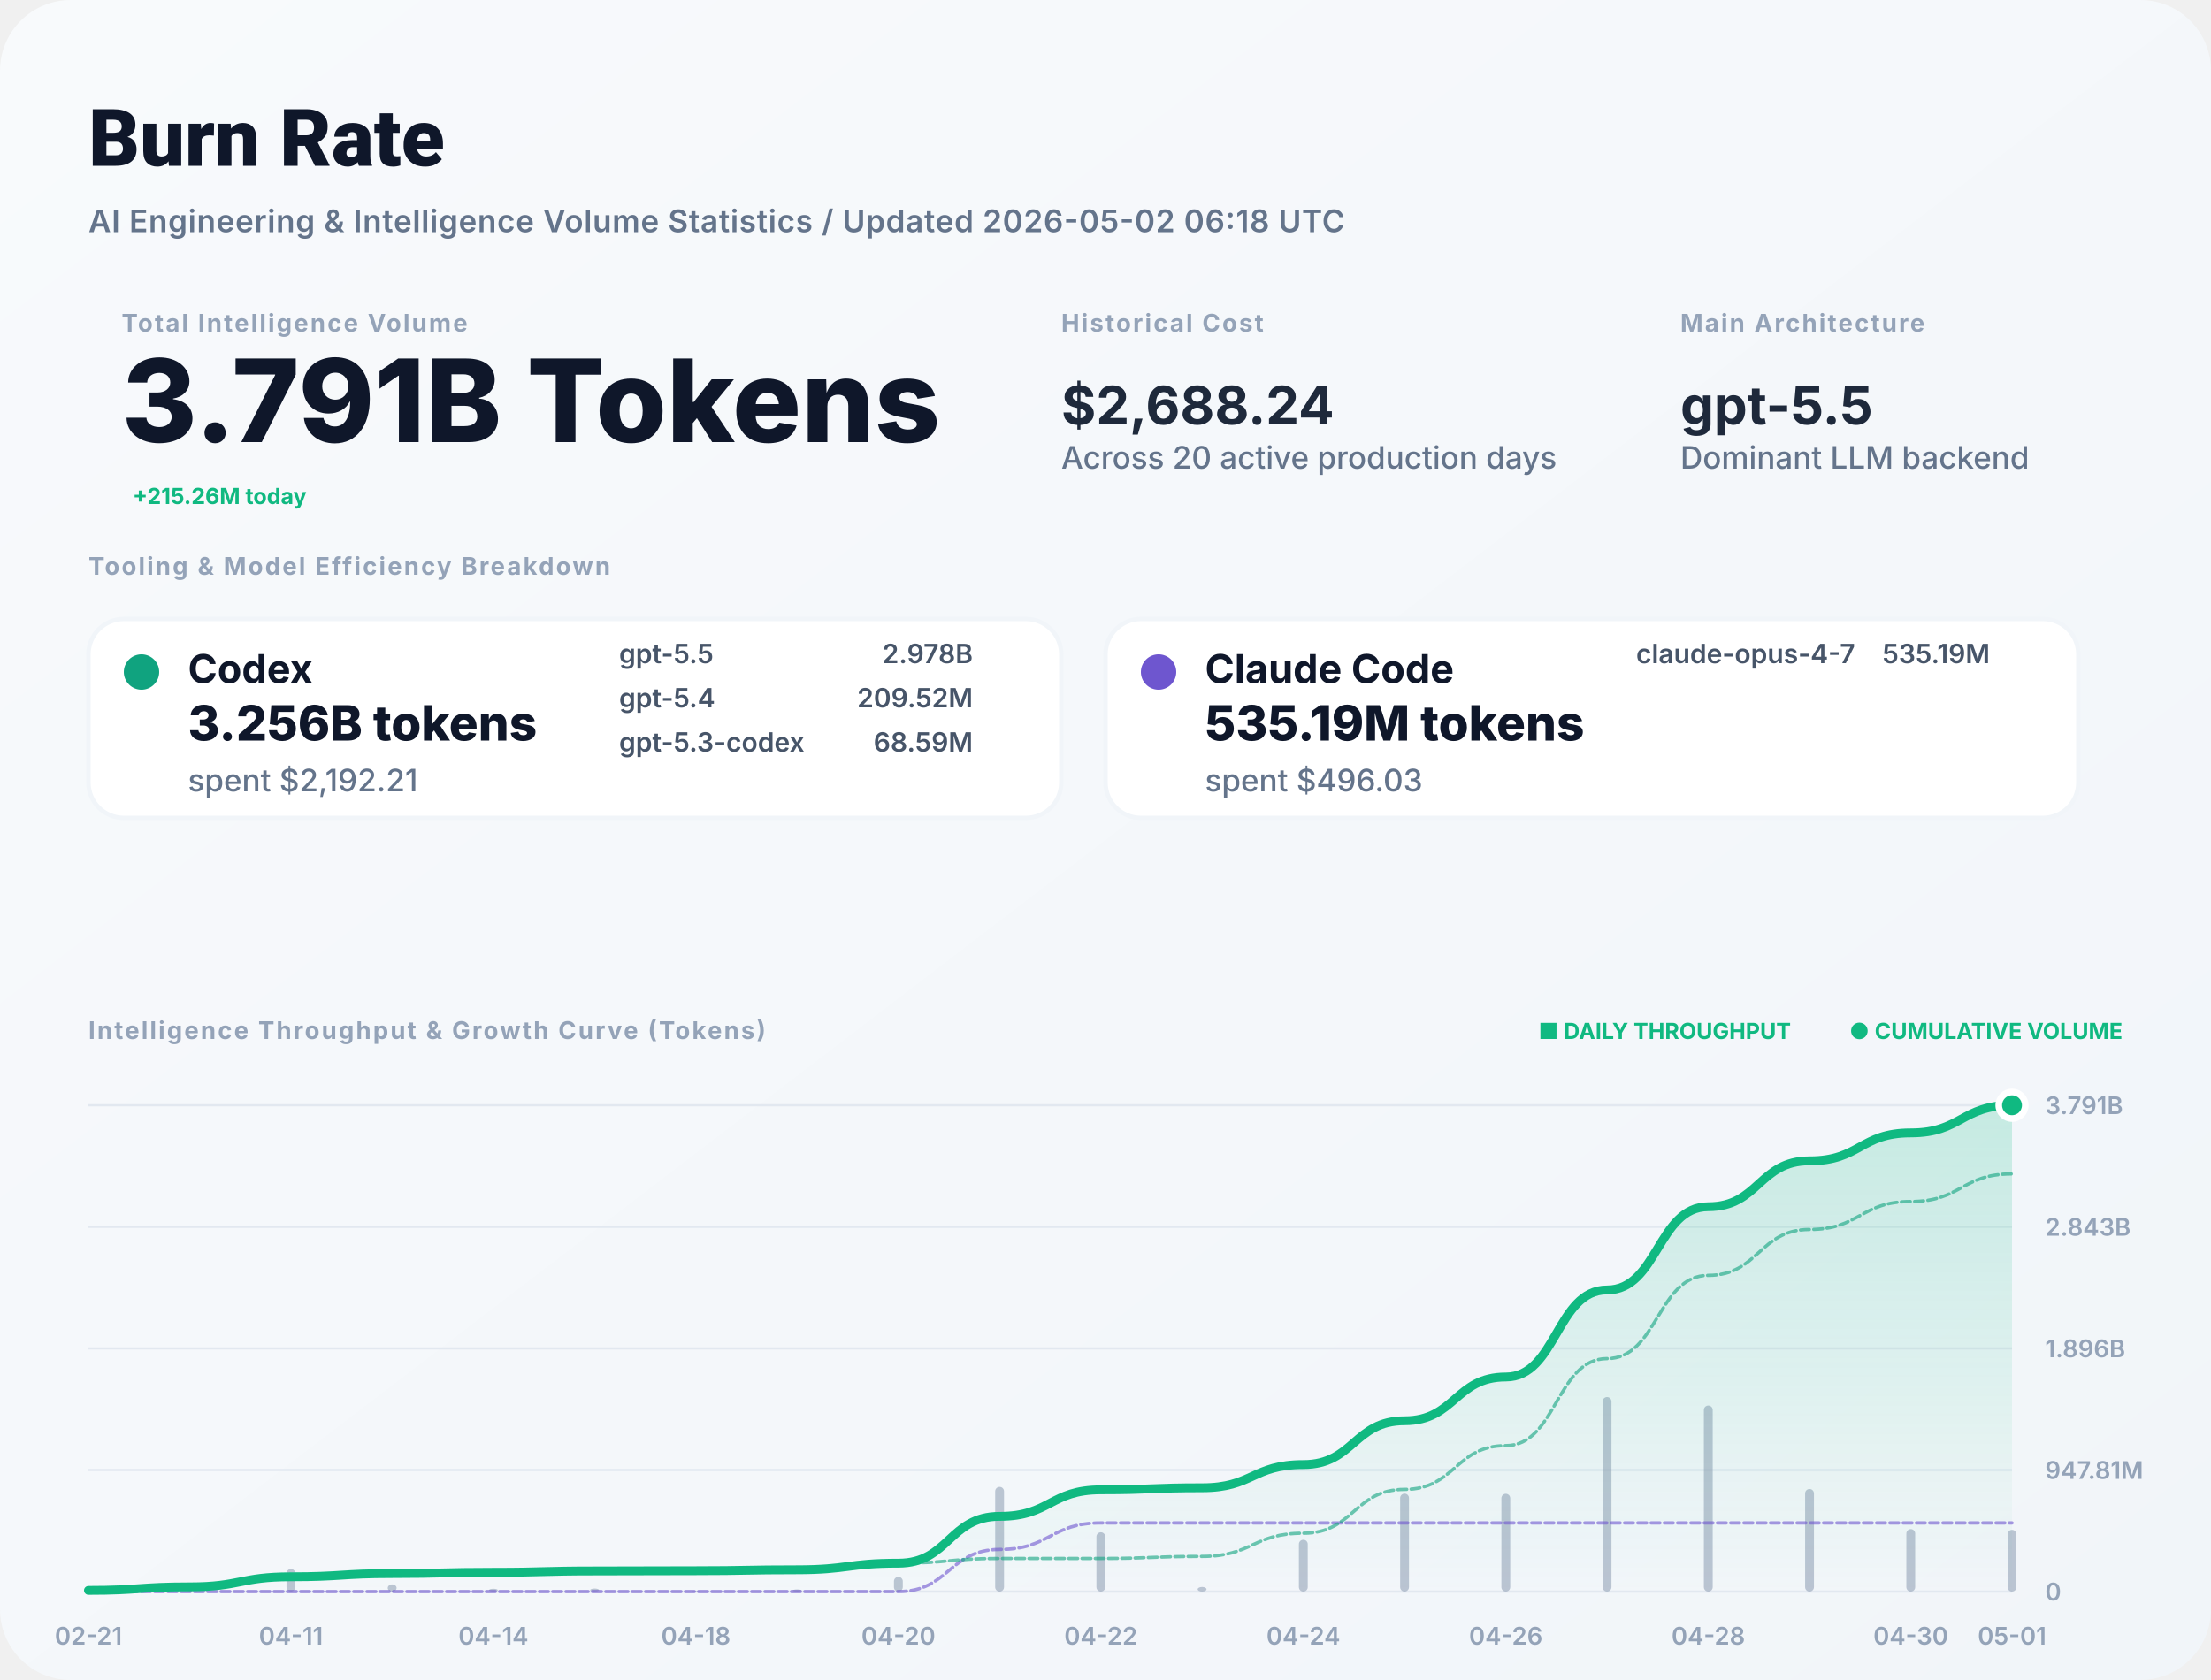
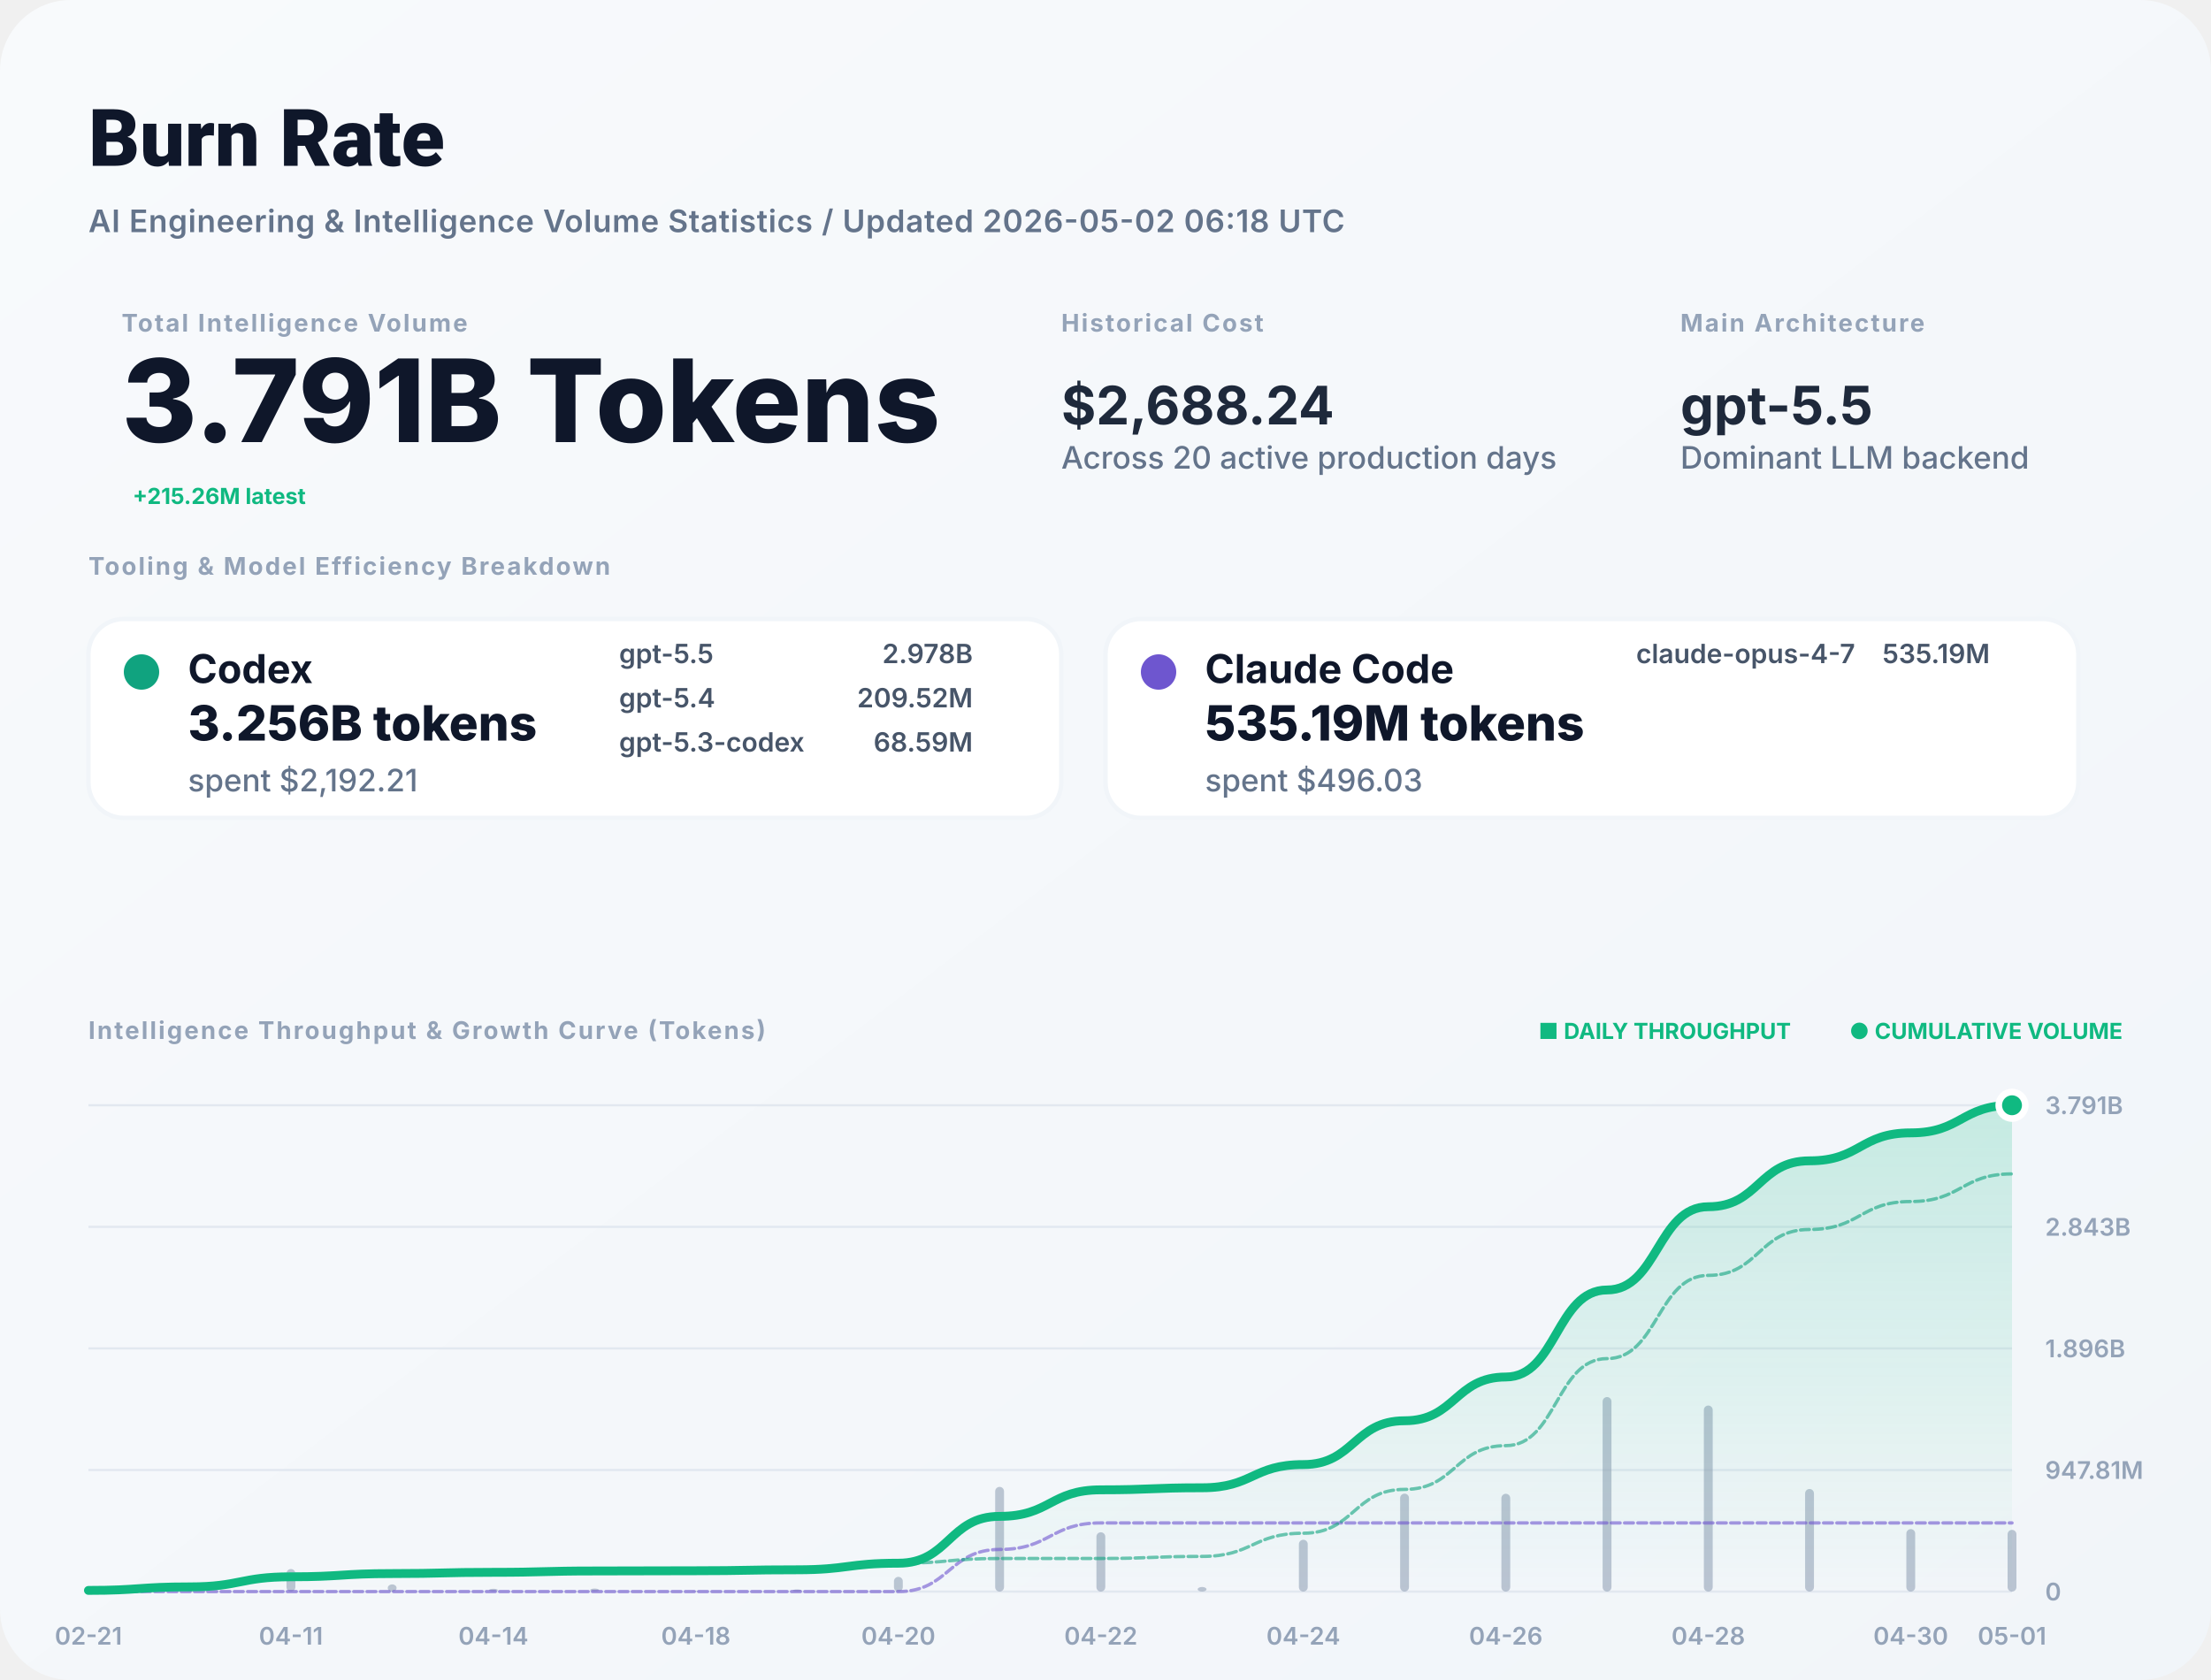
<svg xmlns="http://www.w3.org/2000/svg" width="1000" height="760" viewBox="0 0 1000 760" fill="none">
  <defs>
    <linearGradient id="bg" x1="0" x2="1" y1="0" y2="1">
      <stop stop-color="#F8FAFC" />
      <stop offset="1" stop-color="#F1F5F9" />
    </linearGradient>
    <filter id="shadow" x="-5%" y="-5%" width="110%" height="110%">
      <feDropShadow dx="0" dy="4" stdDeviation="12" flood-color="#000" flood-opacity="0.05" />
    </filter>
    <linearGradient id="lineGrad" x1="0" y1="0" x2="0" y2="1">
      <stop stop-color="#10B981" stop-opacity="0.2" />
      <stop offset="1" stop-color="#10B981" stop-opacity="0" />
    </linearGradient>
  </defs>
  <style>
    .title { font: 800 36px -apple-system, BlinkMacSystemFont, "Segoe UI", Roboto, sans-serif; fill: #0F172A; }
    .subtitle { font: 600 14px -apple-system, sans-serif; fill: #64748B; letter-spacing: 0.02em; }
    .label { font: 700 11px -apple-system, sans-serif; letter-spacing: 0.08em; text-transform: uppercase; fill: #94A3B8; }
    .total-val { font: 800 52px -apple-system, sans-serif; fill: #0F172A; }
    .stat-val { font: 700 24px -apple-system, sans-serif; fill: #1E293B; }
    .tool-name { font: 700 18px -apple-system, sans-serif; fill: #0F172A; }
    .tool-metric { font: 800 22px -apple-system, sans-serif; fill: #0F172A; }
    .tool-muted { font: 500 14px -apple-system, sans-serif; fill: #64748B; }
    .model-item { font: 600 12px -apple-system, sans-serif; fill: #475569; }
    .chart-label { font: 600 11px -apple-system, sans-serif; fill: #94A3B8; }
    .badge { font: 700 10px -apple-system, sans-serif; fill: #10B981; }
  </style>
  <rect width="1000" height="760" rx="32" fill="url(#bg)" />
  <text x="40" y="75" class="title">Burn Rate</text>
  <text x="40" y="105" class="subtitle">AI Engineering &amp; Intelligence Volume Statistics / Updated 2026-05-02 06:18 UTC</text>
  <g transform="translate(40, 150)">
    <g transform="translate(15, 0)">
      <text y="0" class="label">Total Intelligence Volume</text>
      <text y="50" class="total-val">3.791B Tokens</text>
-       <text x="5" y="78" class="badge" font-size="16">+215.26M today</text>
+       <text x="5" y="78" class="badge" font-size="16">+215.26M latest</text>
    </g>
    <g transform="translate(440, 0)">
      <text y="0" class="label">Historical Cost</text>
      <text y="42" class="stat-val">$2,688.24</text>
      <text y="62" class="tool-muted">Across 20 active production days</text>
    </g>
    <g transform="translate(720, 0)">
      <text y="0" class="label">Main Architecture</text>
      <text y="42" class="stat-val" fill="#10B981">gpt-5.5</text>
      <text y="62" class="tool-muted">Dominant LLM backend</text>
    </g>
  </g>
  <g transform="translate(40, 260)">
    <text y="0" class="label">Tooling &amp; Model Efficiency Breakdown</text>
  </g>
  <g transform="translate(40, 280)">
    <rect width="440" height="90" rx="16" fill="white" stroke="#F1F5F9" stroke-width="2" />
    <circle cx="24" cy="24" r="8" fill="#10A37F" />
    <text x="45" y="29" class="tool-name">Codex</text>
    <text x="45" y="55" class="tool-metric">3.256B tokens</text>
    <text x="45" y="78" class="tool-muted">spent $2,192.21</text>
    <g transform="translate(240, 20)">
      <text x="0" y="0" class="model-item">gpt-5.5</text>
      <text x="160" y="0" class="model-item" text-anchor="end">2.978B</text>
      <text x="0" y="20" class="model-item">gpt-5.4</text>
      <text x="160" y="20" class="model-item" text-anchor="end">209.52M</text>
      <text x="0" y="40" class="model-item">gpt-5.3-codex</text>
      <text x="160" y="40" class="model-item" text-anchor="end">68.59M</text>
    </g>
  </g>
  <g transform="translate(500, 280)">
    <rect width="440" height="90" rx="16" fill="white" stroke="#F1F5F9" stroke-width="2" />
    <circle cx="24" cy="24" r="8" fill="#6E56CF" />
    <text x="45" y="29" class="tool-name">Claude Code</text>
    <text x="45" y="55" class="tool-metric">535.19M tokens</text>
    <text x="45" y="78" class="tool-muted">spent $496.03</text>
    <g transform="translate(240, 20)">
      <text x="0" y="0" class="model-item">claude-opus-4-7</text>
      <text x="160" y="0" class="model-item" text-anchor="end">535.19M</text>
    </g>
  </g>
  <g transform="translate(40, 470)">
    <text y="0" class="label">Intelligence Throughput &amp; Growth Curve (Tokens)</text>
    <g transform="translate(920, 0)" text-anchor="end">
      <text x="0" y="0" class="badge">● CUMULATIVE VOLUME</text>
      <text x="-150" y="0" class="badge" fill="#94A3B8">■ DAILY THROUGHPUT</text>
    </g>
  </g>
  <g>
    <line x1="40" y1="720" x2="910" y2="720" stroke="#E2E8F0" stroke-width="1" />
    <text x="925" y="724" class="chart-label">0</text>
    <line x1="40" y1="665" x2="910" y2="665" stroke="#E2E8F0" stroke-width="1" />
    <text x="925" y="669" class="chart-label">947.81M</text>
    <line x1="40" y1="610" x2="910" y2="610" stroke="#E2E8F0" stroke-width="1" />
    <text x="925" y="614" class="chart-label">1.896B</text>
    <line x1="40" y1="555" x2="910" y2="555" stroke="#E2E8F0" stroke-width="1" />
    <text x="925" y="559" class="chart-label">2.843B</text>
    <line x1="40" y1="500" x2="910" y2="500" stroke="#E2E8F0" stroke-width="1" />
    <text x="925" y="504" class="chart-label">3.791B</text>
    <text x="40" y="744" text-anchor="middle" class="chart-label">02-21</text>
    <text x="131.579" y="744" text-anchor="middle" class="chart-label">04-11</text>
    <text x="223.158" y="744" text-anchor="middle" class="chart-label">04-14</text>
    <text x="314.737" y="744" text-anchor="middle" class="chart-label">04-18</text>
    <text x="406.316" y="744" text-anchor="middle" class="chart-label">04-20</text>
    <text x="497.895" y="744" text-anchor="middle" class="chart-label">04-22</text>
    <text x="589.474" y="744" text-anchor="middle" class="chart-label">04-24</text>
    <text x="681.053" y="744" text-anchor="middle" class="chart-label">04-26</text>
    <text x="772.632" y="744" text-anchor="middle" class="chart-label">04-28</text>
    <text x="864.211" y="744" text-anchor="middle" class="chart-label">04-30</text>
    <text x="910" y="744" text-anchor="middle" class="chart-label">05-01</text>
    <g opacity="0.6">
      <rect x="38" y="718.814" width="4" height="1.186" fill="#94A3B8" rx="2" />
      <rect x="83.789" y="716.431" width="4" height="3.569" fill="#94A3B8" rx="2" />
      <rect x="129.579" y="709.802" width="4" height="10.198" fill="#94A3B8" rx="2" />
      <rect x="175.368" y="716.75" width="4" height="3.25" fill="#94A3B8" rx="2" />
      <rect x="221.158" y="718.734" width="4" height="1.266" fill="#94A3B8" rx="2" />
      <rect x="266.947" y="718.63" width="4" height="1.37" fill="#94A3B8" rx="2" />
      <rect x="312.737" y="719.774" width="4" height="0.226" fill="#94A3B8" rx="2" />
      <rect x="358.526" y="719.034" width="4" height="0.966" fill="#94A3B8" rx="2" />
      <rect x="404.316" y="713.341" width="4" height="6.659" fill="#94A3B8" rx="2" />
      <rect x="450.105" y="672.638" width="4" height="47.362" fill="#94A3B8" rx="2" />
      <rect x="495.895" y="693.172" width="4" height="26.828" fill="#94A3B8" rx="2" />
      <rect x="541.684" y="717.914" width="4" height="2.086" fill="#94A3B8" rx="2" />
      <rect x="587.474" y="696.552" width="4" height="23.448" fill="#94A3B8" rx="2" />
      <rect x="633.263" y="675.687" width="4" height="44.313" fill="#94A3B8" rx="2" />
      <rect x="679.053" y="675.759" width="4" height="44.241" fill="#94A3B8" rx="2" />
      <rect x="724.842" y="632" width="4" height="88" fill="#94A3B8" rx="2" />
      <rect x="770.632" y="635.841" width="4" height="84.159" fill="#94A3B8" rx="2" />
      <rect x="816.421" y="673.588" width="4" height="46.412" fill="#94A3B8" rx="2" />
      <rect x="862.211" y="691.741" width="4" height="28.259" fill="#94A3B8" rx="2" />
      <rect x="908" y="692.081" width="4" height="27.919" fill="#94A3B8" rx="2" />
    </g>
    <path d="M 40,719.469 C 62.895,719.469 62.895,717.872 85.789,717.872 C 108.684,717.872 108.684,713.309 131.579,713.309 C 154.474,713.309 154.474,711.855 177.368,711.855 C 200.263,711.855 200.263,711.289 223.158,711.289 C 246.053,711.289 246.053,710.676 268.947,710.676 C 291.842,710.676 291.842,710.575 314.737,710.575 C 337.632,710.575 337.632,710.143 360.526,710.143 C 383.421,710.143 383.421,707.164 406.316,707.164 C 429.211,707.164 429.211,685.974 452.105,685.974 C 475,685.974 475,673.97 497.895,673.97 C 520.789,673.97 520.789,673.037 543.684,673.037 C 566.579,673.037 566.579,662.546 589.474,662.546 C 612.368,662.546 612.368,642.72 635.263,642.72 C 658.158,642.72 658.158,622.926 681.053,622.926 C 703.947,622.926 703.947,583.554 726.842,583.554 C 749.737,583.554 749.737,545.9 772.632,545.9 C 795.526,545.9 795.526,525.135 818.421,525.135 C 841.316,525.135 841.316,512.491 864.211,512.491 C 887.105,512.491 887.105,500 910,500 L 910,720 L 40,720 Z" fill="url(#lineGrad)" />
    <path d="M 40,720 C 62.895,720 62.895,720 85.789,720 C 108.684,720 108.684,720 131.579,720 C 154.474,720 154.474,720 177.368,720 C 200.263,720 200.263,720 223.158,720 C 246.053,720 246.053,720 268.947,720 C 291.842,720 291.842,720 314.737,720 C 337.632,720 337.632,720 360.526,720 C 383.421,720 383.421,720 406.316,720 C 429.211,720 429.211,700.947 452.105,700.947 C 475,700.947 475,688.943 497.895,688.943 C 520.789,688.943 520.789,688.943 543.684,688.943 C 566.579,688.943 566.579,688.943 589.474,688.943 C 612.368,688.943 612.368,688.943 635.263,688.943 C 658.158,688.943 658.158,688.943 681.053,688.943 C 703.947,688.943 703.947,688.943 726.842,688.943 C 749.737,688.943 749.737,688.943 772.632,688.943 C 795.526,688.943 795.526,688.943 818.421,688.943 C 841.316,688.943 841.316,688.943 864.211,688.943 C 887.105,688.943 887.105,688.943 910,688.943" stroke="#6E56CF" stroke-width="1.5" stroke-opacity="0.6" fill="none" stroke-linecap="round" stroke-linejoin="round" stroke-dasharray="4 2" />
    <path d="M 40,719.469 C 62.895,719.469 62.895,717.872 85.789,717.872 C 108.684,717.872 108.684,713.309 131.579,713.309 C 154.474,713.309 154.474,711.855 177.368,711.855 C 200.263,711.855 200.263,711.289 223.158,711.289 C 246.053,711.289 246.053,710.676 268.947,710.676 C 291.842,710.676 291.842,710.575 314.737,710.575 C 337.632,710.575 337.632,710.143 360.526,710.143 C 383.421,710.143 383.421,707.164 406.316,707.164 C 429.211,707.164 429.211,705.027 452.105,705.027 C 475,705.027 475,705.027 497.895,705.027 C 520.789,705.027 520.789,704.093 543.684,704.093 C 566.579,704.093 566.579,693.603 589.474,693.603 C 612.368,693.603 612.368,673.776 635.263,673.776 C 658.158,673.776 658.158,653.982 681.053,653.982 C 703.947,653.982 703.947,614.61 726.842,614.61 C 749.737,614.61 749.737,576.956 772.632,576.956 C 795.526,576.956 795.526,556.191 818.421,556.191 C 841.316,556.191 841.316,543.548 864.211,543.548 C 887.105,543.548 887.105,531.057 910,531.057" stroke="#10A37F" stroke-width="1.5" stroke-opacity="0.6" fill="none" stroke-linecap="round" stroke-linejoin="round" stroke-dasharray="4 2" />
    <path d="M 40,719.469 C 62.895,719.469 62.895,717.872 85.789,717.872 C 108.684,717.872 108.684,713.309 131.579,713.309 C 154.474,713.309 154.474,711.855 177.368,711.855 C 200.263,711.855 200.263,711.289 223.158,711.289 C 246.053,711.289 246.053,710.676 268.947,710.676 C 291.842,710.676 291.842,710.575 314.737,710.575 C 337.632,710.575 337.632,710.143 360.526,710.143 C 383.421,710.143 383.421,707.164 406.316,707.164 C 429.211,707.164 429.211,685.974 452.105,685.974 C 475,685.974 475,673.97 497.895,673.97 C 520.789,673.97 520.789,673.037 543.684,673.037 C 566.579,673.037 566.579,662.546 589.474,662.546 C 612.368,662.546 612.368,642.72 635.263,642.72 C 658.158,642.72 658.158,622.926 681.053,622.926 C 703.947,622.926 703.947,583.554 726.842,583.554 C 749.737,583.554 749.737,545.9 772.632,545.9 C 795.526,545.9 795.526,525.135 818.421,525.135 C 841.316,525.135 841.316,512.491 864.211,512.491 C 887.105,512.491 887.105,500 910,500" stroke="#10B981" stroke-width="4" fill="none" stroke-linecap="round" stroke-linejoin="round" />
    <circle cx="910" cy="500" r="6" fill="#10B981" stroke="white" stroke-width="3" />
  </g>
</svg>
